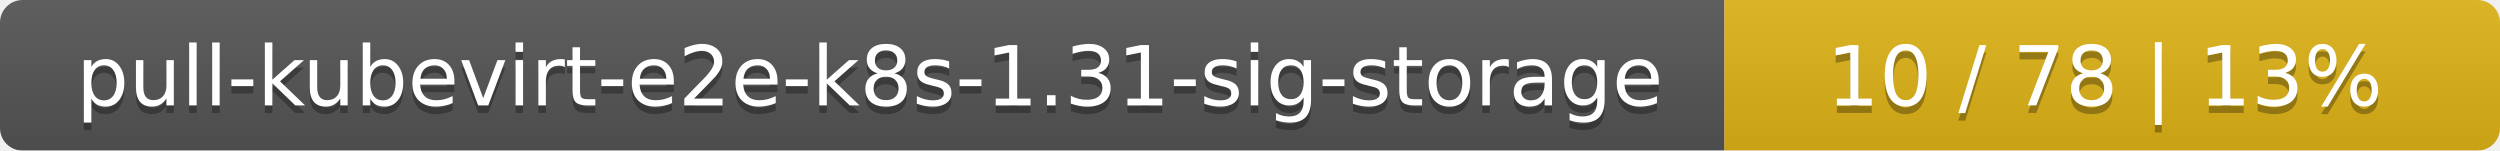
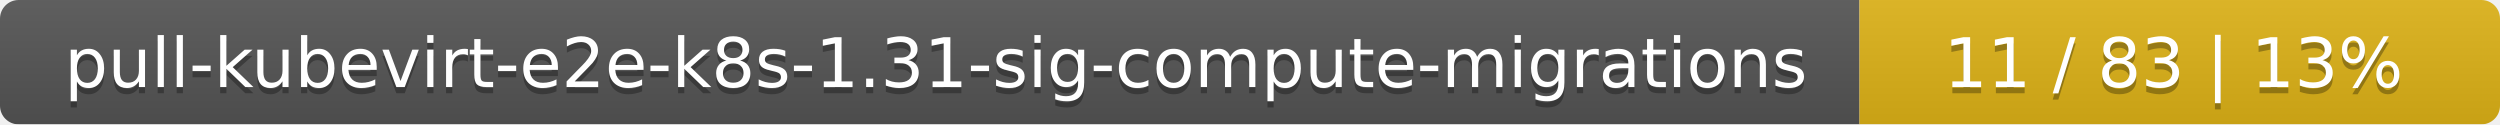
- <svg xmlns="http://www.w3.org/2000/svg" width="332" height="20">
+ <svg xmlns="http://www.w3.org/2000/svg" width="402" height="20">
  <linearGradient id="smooth" x2="0" y2="100%">
    <stop offset="0" stop-color="#bbb" stop-opacity=".1" />
    <stop offset="1" stop-opacity=".1" />
  </linearGradient>
  <mask id="round">
-     <rect width="332" height="20" rx="3" fill="#fff" />
+     <rect width="402" height="20" rx="3" fill="#fff" />
  </mask>
  <g mask="url(#round)">
-     <rect width="229" height="20" fill="#555" />
-     <rect x="229" width="103" height="20" fill="#dfb317" />
-     <rect width="332" height="20" fill="url(#smooth)" />
+     <rect width="299" height="20" fill="#555" />
+     <rect x="299" width="103" height="20" fill="#dfb317" />
+     <rect width="402" height="20" fill="url(#smooth)" />
  </g>
  <g fill="#fff" text-anchor="middle" font-family="DejaVu Sans,Verdana,Geneva,sans-serif" font-size="11">
-     <text x="115.5" y="15" fill="#010101" fill-opacity=".3">pull-kubevirt-e2e-k8s-1.31-sig-storage</text>
-     <text x="115.5" y="14">pull-kubevirt-e2e-k8s-1.31-sig-storage</text>
-     <text x="279.5" y="15" fill="#010101" fill-opacity=".3">10 / 78    |    13%</text>
-     <text x="279.5" y="14">10 / 78    |    13%</text>
+     <text x="150.5" y="15" fill="#010101" fill-opacity=".3">pull-kubevirt-e2e-k8s-1.31-sig-compute-migrations</text>
+     <text x="150.5" y="14">pull-kubevirt-e2e-k8s-1.31-sig-compute-migrations</text>
+     <text x="349.5" y="15" fill="#010101" fill-opacity=".3">11 / 83    |    13%</text>
+     <text x="349.5" y="14">11 / 83    |    13%</text>
  </g>
</svg>
